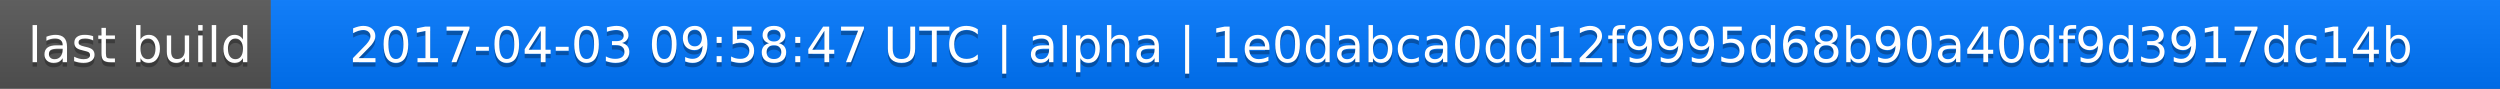
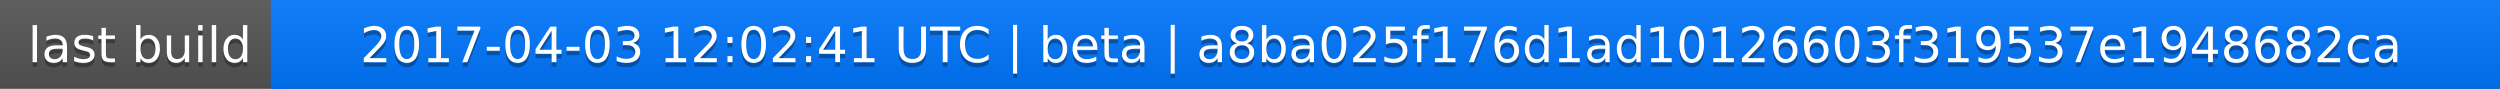
<svg xmlns="http://www.w3.org/2000/svg" width="563" height="20">
  <linearGradient id="a" x2="0" y2="100%">
    <stop offset="0" stop-color="#bbb" stop-opacity=".1" />
    <stop offset="1" stop-opacity=".1" />
  </linearGradient>
  <rect rx="0" width="563" height="20" fill="#555" />
  <rect rx="0" x="61" width="502" height="20" fill="#07f" />
  <path fill="#07f" d="M61 0h4v20h-4z" />
  <rect rx="0" width="563" height="20" fill="url(#a)" />
  <g fill="#fff" text-anchor="middle" font-family="DejaVu Sans,Verdana,Geneva,sans-serif" font-size="11">
    <text x="31.5" y="15" fill="#010101" fill-opacity=".3">last build</text>
    <text x="31.5" y="14">last build</text>
-     <text x="311" y="15" fill="#010101" fill-opacity=".3">2017-04-03 09:58:47 UTC | alpha | 1e0dabca0dd12f9995d68b90a40df9d3917dc14b</text>
-     <text x="311" y="14">2017-04-03 09:58:47 UTC | alpha | 1e0dabca0dd12f9995d68b90a40df9d3917dc14b</text>
+     <text x="311" y="15" fill="#010101" fill-opacity=".3">2017-04-03 12:02:41 UTC | beta | a8ba025f176d1ad10126603f319537e1948682ca</text>
+     <text x="311" y="14">2017-04-03 12:02:41 UTC | beta | a8ba025f176d1ad10126603f319537e1948682ca</text>
  </g>
</svg>
